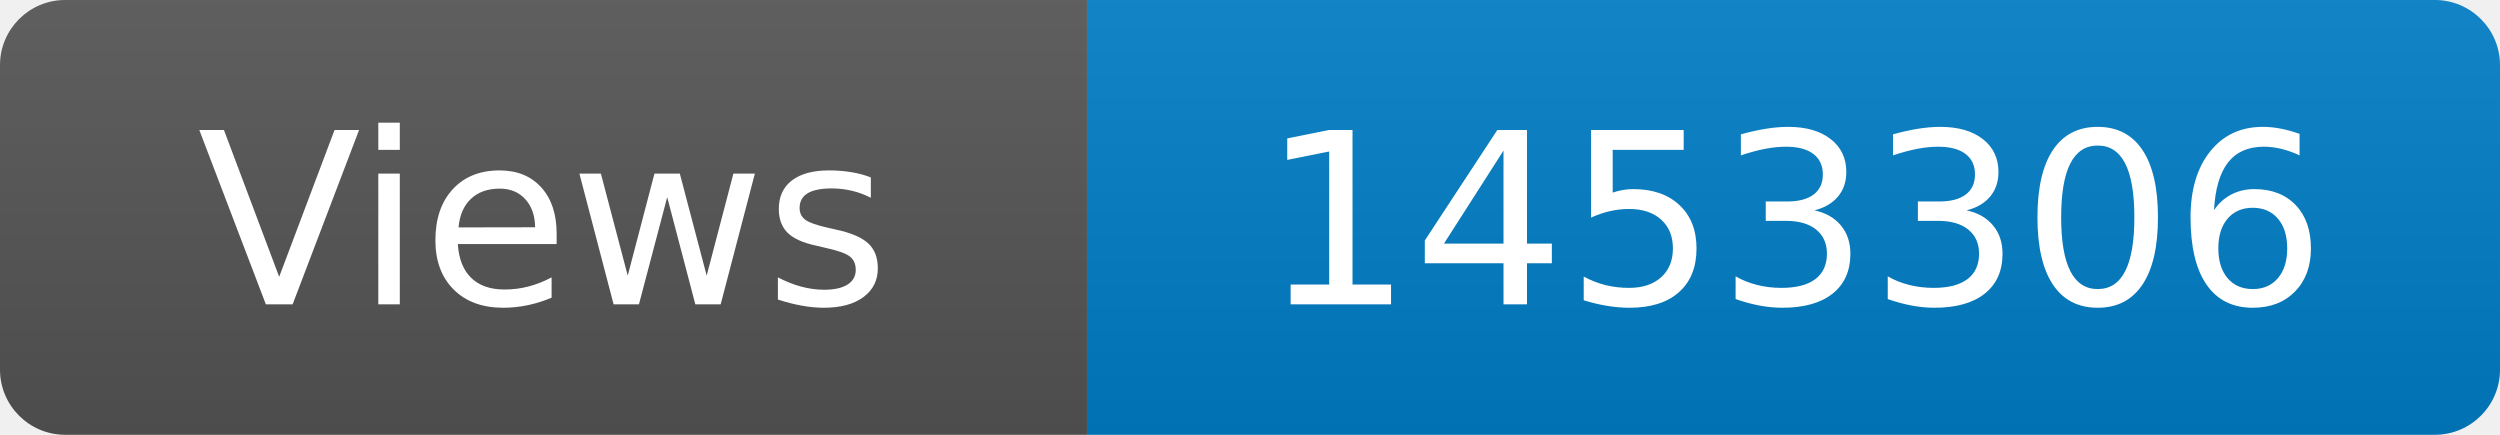
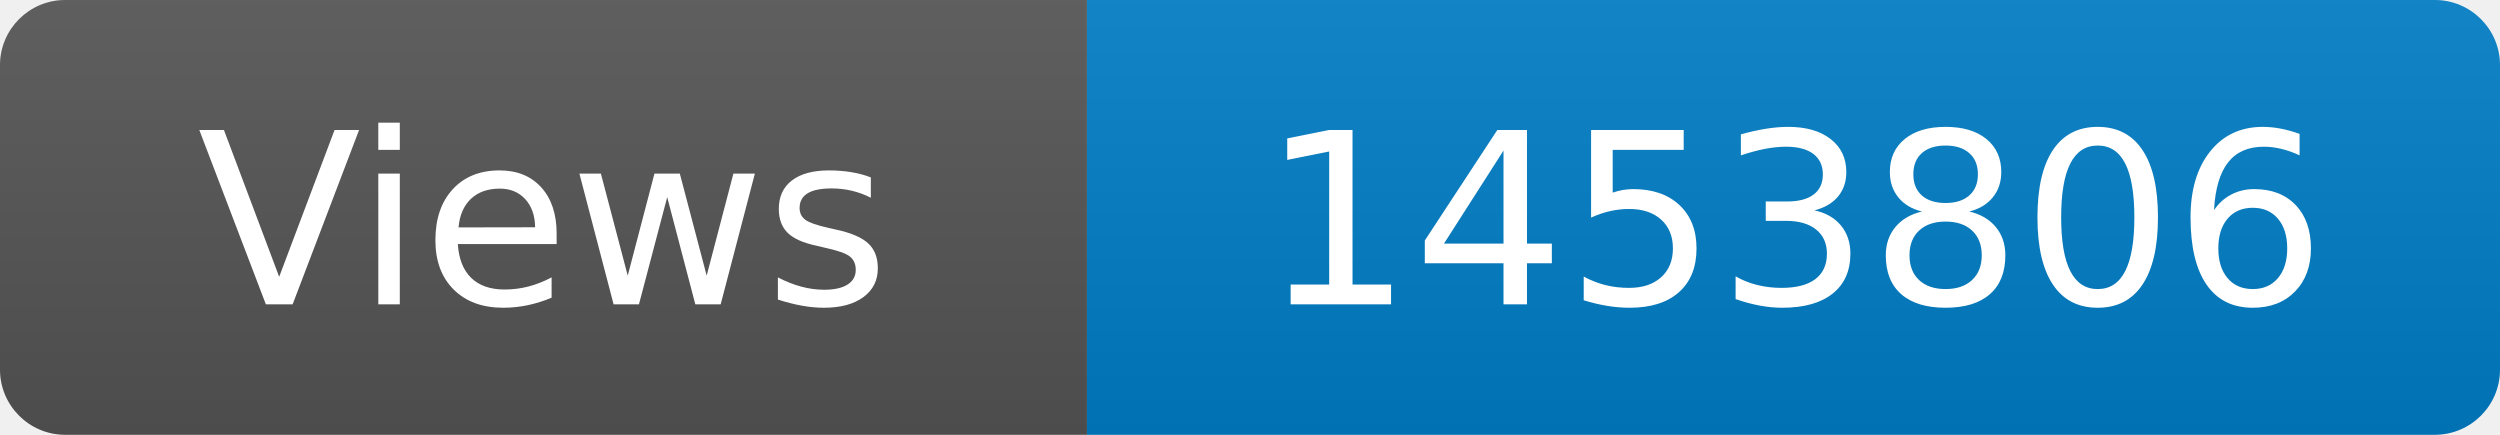
<svg xmlns="http://www.w3.org/2000/svg" width="115" height="20" role="img" aria-label="Maintained?: yes">
  <linearGradient id="s" x2="0" y2="100%">
    <stop offset="0" stop-color="#bbb" stop-opacity=".1" />
    <stop offset="1" stop-opacity=".1" />
  </linearGradient>
  <clipPath id="r">
    <rect width="115" height="20" rx="3" fill="#fff" />
  </clipPath>
  <g clip-path="url(#r)">
    <rect width="50" height="20" fill="#555" />
    <rect x="50" width="160" height="20" fill="#007ec6" />
    <rect width="115" height="20" fill="url(#s)" />
  </g>
  <g fill="#fff" text-anchor="middle" font-family="Verdana,Geneva,DejaVu Sans,sans-serif" font-size="110">
    <text x="250" y="140" transform="scale(.1)" fill="#fff">Views</text>
-     <text x="825" y="140" transform="scale(.1)" fill="#fff">1453306</text>
+     <text x="825" y="140" transform="scale(.1)" fill="#fff">1453806</text>
  </g>
</svg>
